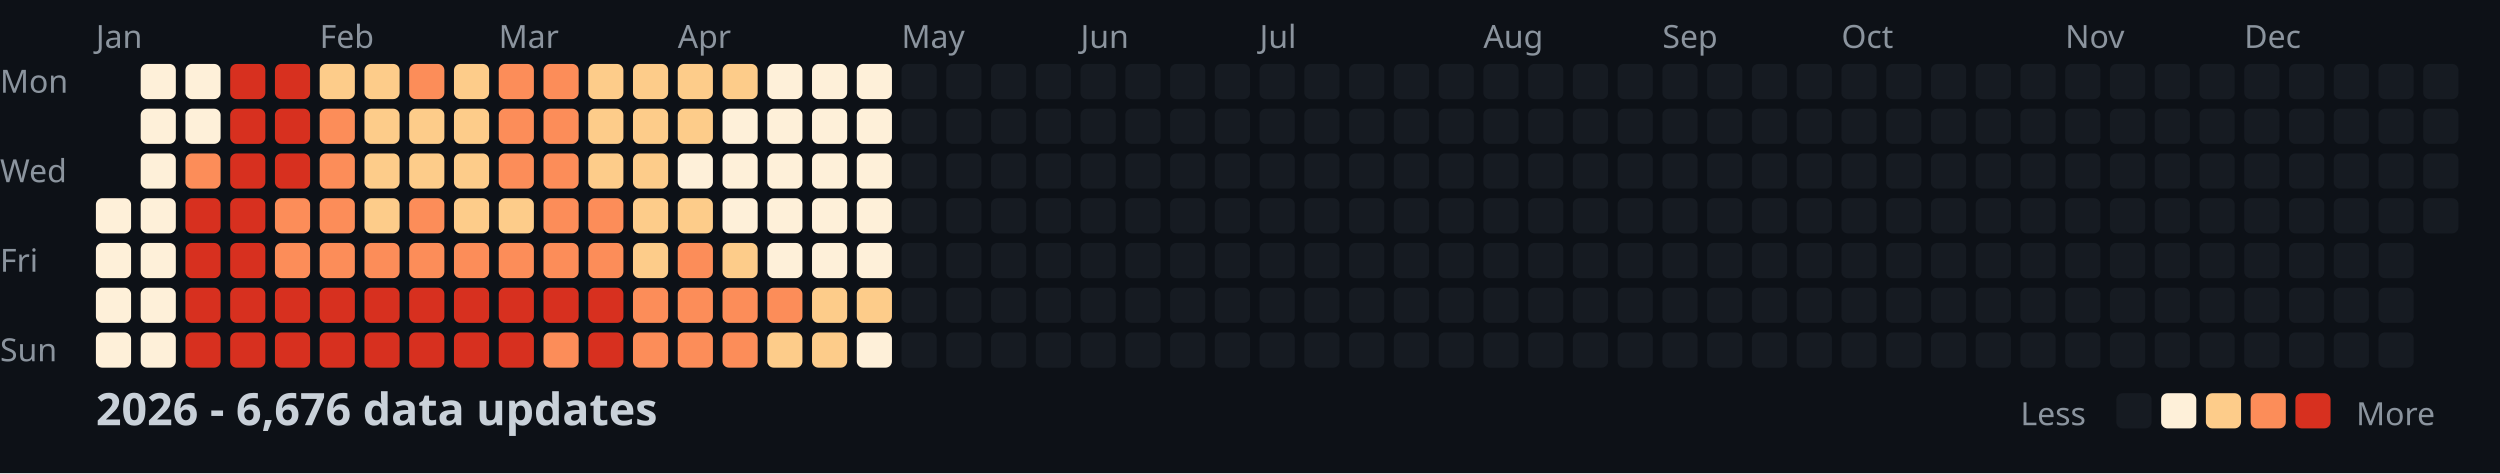
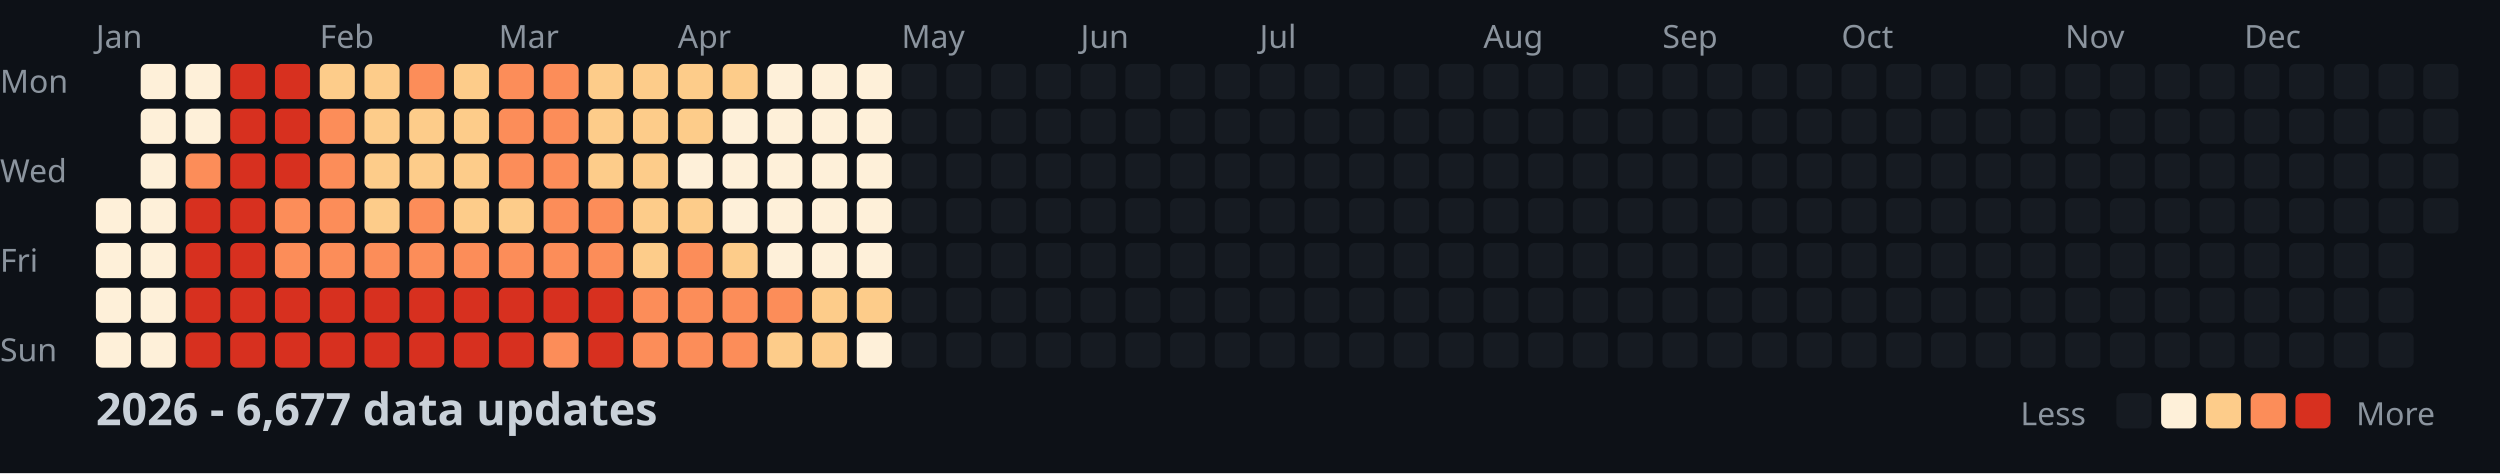
<svg xmlns="http://www.w3.org/2000/svg" width="782" height="148">
  <style>
    .month { font: 10px sans-serif; fill: #8b949e; }
    .day { font: 10px sans-serif; fill: #8b949e; }
    .title { font: bold 14px sans-serif; fill: #c9d1d9; }
    .legend { font: 10px sans-serif; fill: #8b949e; }
  </style>
  <rect width="100%" height="100%" fill="#0d1117" />
  <text x="0" y="29" class="day">Mon</text>
  <text x="0" y="57" class="day">Wed</text>
  <text x="0" y="85" class="day">Fri</text>
  <text x="0" y="113" class="day">Sun</text>
  <text x="30" y="15" class="month">Jan</text>
  <text x="100" y="15" class="month">Feb</text>
  <text x="156" y="15" class="month">Mar</text>
  <text x="212" y="15" class="month">Apr</text>
  <text x="282" y="15" class="month">May</text>
  <text x="338" y="15" class="month">Jun</text>
  <text x="394" y="15" class="month">Jul</text>
  <text x="464" y="15" class="month">Aug</text>
  <text x="520" y="15" class="month">Sep</text>
  <text x="576" y="15" class="month">Oct</text>
  <text x="646" y="15" class="month">Nov</text>
  <text x="702" y="15" class="month">Dec</text>
  <rect x="30" y="62" width="11" height="11" fill="#fef0d9" rx="2" />
  <rect x="30" y="76" width="11" height="11" fill="#fef0d9" rx="2" />
  <rect x="30" y="90" width="11" height="11" fill="#fef0d9" rx="2" />
  <rect x="30" y="104" width="11" height="11" fill="#fef0d9" rx="2" />
  <rect x="44" y="20" width="11" height="11" fill="#fef0d9" rx="2" />
  <rect x="44" y="34" width="11" height="11" fill="#fef0d9" rx="2" />
  <rect x="44" y="48" width="11" height="11" fill="#fef0d9" rx="2" />
  <rect x="44" y="62" width="11" height="11" fill="#fef0d9" rx="2" />
  <rect x="44" y="76" width="11" height="11" fill="#fef0d9" rx="2" />
  <rect x="44" y="90" width="11" height="11" fill="#fef0d9" rx="2" />
  <rect x="44" y="104" width="11" height="11" fill="#fef0d9" rx="2" />
  <rect x="58" y="20" width="11" height="11" fill="#fef0d9" rx="2" />
  <rect x="58" y="34" width="11" height="11" fill="#fef0d9" rx="2" />
  <rect x="58" y="48" width="11" height="11" fill="#fc8d59" rx="2" />
  <rect x="58" y="62" width="11" height="11" fill="#d7301f" rx="2" />
  <rect x="58" y="76" width="11" height="11" fill="#d7301f" rx="2" />
  <rect x="58" y="90" width="11" height="11" fill="#d7301f" rx="2" />
  <rect x="58" y="104" width="11" height="11" fill="#d7301f" rx="2" />
  <rect x="72" y="20" width="11" height="11" fill="#d7301f" rx="2" />
  <rect x="72" y="34" width="11" height="11" fill="#d7301f" rx="2" />
  <rect x="72" y="48" width="11" height="11" fill="#d7301f" rx="2" />
  <rect x="72" y="62" width="11" height="11" fill="#d7301f" rx="2" />
  <rect x="72" y="76" width="11" height="11" fill="#d7301f" rx="2" />
  <rect x="72" y="90" width="11" height="11" fill="#d7301f" rx="2" />
  <rect x="72" y="104" width="11" height="11" fill="#d7301f" rx="2" />
  <rect x="86" y="20" width="11" height="11" fill="#d7301f" rx="2" />
  <rect x="86" y="34" width="11" height="11" fill="#d7301f" rx="2" />
  <rect x="86" y="48" width="11" height="11" fill="#d7301f" rx="2" />
  <rect x="86" y="62" width="11" height="11" fill="#fc8d59" rx="2" />
  <rect x="86" y="76" width="11" height="11" fill="#fc8d59" rx="2" />
  <rect x="86" y="90" width="11" height="11" fill="#d7301f" rx="2" />
  <rect x="86" y="104" width="11" height="11" fill="#d7301f" rx="2" />
  <rect x="100" y="20" width="11" height="11" fill="#fdcc8a" rx="2" />
  <rect x="100" y="34" width="11" height="11" fill="#fc8d59" rx="2" />
  <rect x="100" y="48" width="11" height="11" fill="#fc8d59" rx="2" />
  <rect x="100" y="62" width="11" height="11" fill="#fc8d59" rx="2" />
  <rect x="100" y="76" width="11" height="11" fill="#fc8d59" rx="2" />
  <rect x="100" y="90" width="11" height="11" fill="#d7301f" rx="2" />
  <rect x="100" y="104" width="11" height="11" fill="#d7301f" rx="2" />
  <rect x="114" y="20" width="11" height="11" fill="#fdcc8a" rx="2" />
  <rect x="114" y="34" width="11" height="11" fill="#fdcc8a" rx="2" />
  <rect x="114" y="48" width="11" height="11" fill="#fdcc8a" rx="2" />
  <rect x="114" y="62" width="11" height="11" fill="#fdcc8a" rx="2" />
  <rect x="114" y="76" width="11" height="11" fill="#fc8d59" rx="2" />
  <rect x="114" y="90" width="11" height="11" fill="#d7301f" rx="2" />
  <rect x="114" y="104" width="11" height="11" fill="#d7301f" rx="2" />
  <rect x="128" y="20" width="11" height="11" fill="#fc8d59" rx="2" />
  <rect x="128" y="34" width="11" height="11" fill="#fdcc8a" rx="2" />
  <rect x="128" y="48" width="11" height="11" fill="#fdcc8a" rx="2" />
  <rect x="128" y="62" width="11" height="11" fill="#fc8d59" rx="2" />
  <rect x="128" y="76" width="11" height="11" fill="#fc8d59" rx="2" />
  <rect x="128" y="90" width="11" height="11" fill="#d7301f" rx="2" />
  <rect x="128" y="104" width="11" height="11" fill="#d7301f" rx="2" />
  <rect x="142" y="20" width="11" height="11" fill="#fdcc8a" rx="2" />
  <rect x="142" y="34" width="11" height="11" fill="#fdcc8a" rx="2" />
  <rect x="142" y="48" width="11" height="11" fill="#fdcc8a" rx="2" />
  <rect x="142" y="62" width="11" height="11" fill="#fdcc8a" rx="2" />
  <rect x="142" y="76" width="11" height="11" fill="#fc8d59" rx="2" />
  <rect x="142" y="90" width="11" height="11" fill="#d7301f" rx="2" />
  <rect x="142" y="104" width="11" height="11" fill="#d7301f" rx="2" />
  <rect x="156" y="20" width="11" height="11" fill="#fc8d59" rx="2" />
  <rect x="156" y="34" width="11" height="11" fill="#fc8d59" rx="2" />
  <rect x="156" y="48" width="11" height="11" fill="#fc8d59" rx="2" />
  <rect x="156" y="62" width="11" height="11" fill="#fdcc8a" rx="2" />
  <rect x="156" y="76" width="11" height="11" fill="#fc8d59" rx="2" />
  <rect x="156" y="90" width="11" height="11" fill="#d7301f" rx="2" />
  <rect x="156" y="104" width="11" height="11" fill="#d7301f" rx="2" />
  <rect x="170" y="20" width="11" height="11" fill="#fc8d59" rx="2" />
  <rect x="170" y="34" width="11" height="11" fill="#fc8d59" rx="2" />
  <rect x="170" y="48" width="11" height="11" fill="#fc8d59" rx="2" />
  <rect x="170" y="62" width="11" height="11" fill="#fc8d59" rx="2" />
  <rect x="170" y="76" width="11" height="11" fill="#fc8d59" rx="2" />
  <rect x="170" y="90" width="11" height="11" fill="#d7301f" rx="2" />
  <rect x="170" y="104" width="11" height="11" fill="#fc8d59" rx="2" />
  <rect x="184" y="20" width="11" height="11" fill="#fdcc8a" rx="2" />
  <rect x="184" y="34" width="11" height="11" fill="#fdcc8a" rx="2" />
  <rect x="184" y="48" width="11" height="11" fill="#fdcc8a" rx="2" />
  <rect x="184" y="62" width="11" height="11" fill="#fc8d59" rx="2" />
  <rect x="184" y="76" width="11" height="11" fill="#fc8d59" rx="2" />
  <rect x="184" y="90" width="11" height="11" fill="#d7301f" rx="2" />
  <rect x="184" y="104" width="11" height="11" fill="#d7301f" rx="2" />
  <rect x="198" y="20" width="11" height="11" fill="#fdcc8a" rx="2" />
  <rect x="198" y="34" width="11" height="11" fill="#fdcc8a" rx="2" />
  <rect x="198" y="48" width="11" height="11" fill="#fdcc8a" rx="2" />
  <rect x="198" y="62" width="11" height="11" fill="#fdcc8a" rx="2" />
  <rect x="198" y="76" width="11" height="11" fill="#fdcc8a" rx="2" />
  <rect x="198" y="90" width="11" height="11" fill="#fc8d59" rx="2" />
  <rect x="198" y="104" width="11" height="11" fill="#fc8d59" rx="2" />
  <rect x="212" y="20" width="11" height="11" fill="#fdcc8a" rx="2" />
  <rect x="212" y="34" width="11" height="11" fill="#fdcc8a" rx="2" />
  <rect x="212" y="48" width="11" height="11" fill="#fef0d9" rx="2" />
  <rect x="212" y="62" width="11" height="11" fill="#fdcc8a" rx="2" />
  <rect x="212" y="76" width="11" height="11" fill="#fc8d59" rx="2" />
  <rect x="212" y="90" width="11" height="11" fill="#fc8d59" rx="2" />
  <rect x="212" y="104" width="11" height="11" fill="#fc8d59" rx="2" />
  <rect x="226" y="20" width="11" height="11" fill="#fdcc8a" rx="2" />
  <rect x="226" y="34" width="11" height="11" fill="#fef0d9" rx="2" />
  <rect x="226" y="48" width="11" height="11" fill="#fef0d9" rx="2" />
  <rect x="226" y="62" width="11" height="11" fill="#fef0d9" rx="2" />
  <rect x="226" y="76" width="11" height="11" fill="#fdcc8a" rx="2" />
  <rect x="226" y="90" width="11" height="11" fill="#fc8d59" rx="2" />
  <rect x="226" y="104" width="11" height="11" fill="#fc8d59" rx="2" />
  <rect x="240" y="20" width="11" height="11" fill="#fef0d9" rx="2" />
  <rect x="240" y="34" width="11" height="11" fill="#fef0d9" rx="2" />
  <rect x="240" y="48" width="11" height="11" fill="#fef0d9" rx="2" />
  <rect x="240" y="62" width="11" height="11" fill="#fef0d9" rx="2" />
  <rect x="240" y="76" width="11" height="11" fill="#fef0d9" rx="2" />
  <rect x="240" y="90" width="11" height="11" fill="#fc8d59" rx="2" />
  <rect x="240" y="104" width="11" height="11" fill="#fdcc8a" rx="2" />
  <rect x="254" y="20" width="11" height="11" fill="#fef0d9" rx="2" />
  <rect x="254" y="34" width="11" height="11" fill="#fef0d9" rx="2" />
  <rect x="254" y="48" width="11" height="11" fill="#fef0d9" rx="2" />
  <rect x="254" y="62" width="11" height="11" fill="#fef0d9" rx="2" />
  <rect x="254" y="76" width="11" height="11" fill="#fef0d9" rx="2" />
  <rect x="254" y="90" width="11" height="11" fill="#fdcc8a" rx="2" />
  <rect x="254" y="104" width="11" height="11" fill="#fdcc8a" rx="2" />
  <rect x="268" y="20" width="11" height="11" fill="#fef0d9" rx="2" />
  <rect x="268" y="34" width="11" height="11" fill="#fef0d9" rx="2" />
  <rect x="268" y="48" width="11" height="11" fill="#fef0d9" rx="2" />
  <rect x="268" y="62" width="11" height="11" fill="#fef0d9" rx="2" />
  <rect x="268" y="76" width="11" height="11" fill="#fef0d9" rx="2" />
  <rect x="268" y="90" width="11" height="11" fill="#fdcc8a" rx="2" />
  <rect x="268" y="104" width="11" height="11" fill="#fef0d9" rx="2" />
  <rect x="282" y="20" width="11" height="11" fill="#161b22" rx="2" />
  <rect x="282" y="34" width="11" height="11" fill="#161b22" rx="2" />
  <rect x="282" y="48" width="11" height="11" fill="#161b22" rx="2" />
  <rect x="282" y="62" width="11" height="11" fill="#161b22" rx="2" />
  <rect x="282" y="76" width="11" height="11" fill="#161b22" rx="2" />
  <rect x="282" y="90" width="11" height="11" fill="#161b22" rx="2" />
  <rect x="282" y="104" width="11" height="11" fill="#161b22" rx="2" />
  <rect x="296" y="20" width="11" height="11" fill="#161b22" rx="2" />
  <rect x="296" y="34" width="11" height="11" fill="#161b22" rx="2" />
  <rect x="296" y="48" width="11" height="11" fill="#161b22" rx="2" />
  <rect x="296" y="62" width="11" height="11" fill="#161b22" rx="2" />
  <rect x="296" y="76" width="11" height="11" fill="#161b22" rx="2" />
  <rect x="296" y="90" width="11" height="11" fill="#161b22" rx="2" />
  <rect x="296" y="104" width="11" height="11" fill="#161b22" rx="2" />
  <rect x="310" y="20" width="11" height="11" fill="#161b22" rx="2" />
  <rect x="310" y="34" width="11" height="11" fill="#161b22" rx="2" />
  <rect x="310" y="48" width="11" height="11" fill="#161b22" rx="2" />
  <rect x="310" y="62" width="11" height="11" fill="#161b22" rx="2" />
  <rect x="310" y="76" width="11" height="11" fill="#161b22" rx="2" />
  <rect x="310" y="90" width="11" height="11" fill="#161b22" rx="2" />
  <rect x="310" y="104" width="11" height="11" fill="#161b22" rx="2" />
  <rect x="324" y="20" width="11" height="11" fill="#161b22" rx="2" />
  <rect x="324" y="34" width="11" height="11" fill="#161b22" rx="2" />
  <rect x="324" y="48" width="11" height="11" fill="#161b22" rx="2" />
  <rect x="324" y="62" width="11" height="11" fill="#161b22" rx="2" />
  <rect x="324" y="76" width="11" height="11" fill="#161b22" rx="2" />
  <rect x="324" y="90" width="11" height="11" fill="#161b22" rx="2" />
  <rect x="324" y="104" width="11" height="11" fill="#161b22" rx="2" />
  <rect x="338" y="20" width="11" height="11" fill="#161b22" rx="2" />
  <rect x="338" y="34" width="11" height="11" fill="#161b22" rx="2" />
  <rect x="338" y="48" width="11" height="11" fill="#161b22" rx="2" />
  <rect x="338" y="62" width="11" height="11" fill="#161b22" rx="2" />
  <rect x="338" y="76" width="11" height="11" fill="#161b22" rx="2" />
  <rect x="338" y="90" width="11" height="11" fill="#161b22" rx="2" />
  <rect x="338" y="104" width="11" height="11" fill="#161b22" rx="2" />
  <rect x="352" y="20" width="11" height="11" fill="#161b22" rx="2" />
  <rect x="352" y="34" width="11" height="11" fill="#161b22" rx="2" />
  <rect x="352" y="48" width="11" height="11" fill="#161b22" rx="2" />
  <rect x="352" y="62" width="11" height="11" fill="#161b22" rx="2" />
  <rect x="352" y="76" width="11" height="11" fill="#161b22" rx="2" />
  <rect x="352" y="90" width="11" height="11" fill="#161b22" rx="2" />
  <rect x="352" y="104" width="11" height="11" fill="#161b22" rx="2" />
  <rect x="366" y="20" width="11" height="11" fill="#161b22" rx="2" />
  <rect x="366" y="34" width="11" height="11" fill="#161b22" rx="2" />
  <rect x="366" y="48" width="11" height="11" fill="#161b22" rx="2" />
  <rect x="366" y="62" width="11" height="11" fill="#161b22" rx="2" />
  <rect x="366" y="76" width="11" height="11" fill="#161b22" rx="2" />
  <rect x="366" y="90" width="11" height="11" fill="#161b22" rx="2" />
  <rect x="366" y="104" width="11" height="11" fill="#161b22" rx="2" />
  <rect x="380" y="20" width="11" height="11" fill="#161b22" rx="2" />
  <rect x="380" y="34" width="11" height="11" fill="#161b22" rx="2" />
  <rect x="380" y="48" width="11" height="11" fill="#161b22" rx="2" />
  <rect x="380" y="62" width="11" height="11" fill="#161b22" rx="2" />
  <rect x="380" y="76" width="11" height="11" fill="#161b22" rx="2" />
  <rect x="380" y="90" width="11" height="11" fill="#161b22" rx="2" />
  <rect x="380" y="104" width="11" height="11" fill="#161b22" rx="2" />
  <rect x="394" y="20" width="11" height="11" fill="#161b22" rx="2" />
  <rect x="394" y="34" width="11" height="11" fill="#161b22" rx="2" />
  <rect x="394" y="48" width="11" height="11" fill="#161b22" rx="2" />
  <rect x="394" y="62" width="11" height="11" fill="#161b22" rx="2" />
  <rect x="394" y="76" width="11" height="11" fill="#161b22" rx="2" />
  <rect x="394" y="90" width="11" height="11" fill="#161b22" rx="2" />
  <rect x="394" y="104" width="11" height="11" fill="#161b22" rx="2" />
  <rect x="408" y="20" width="11" height="11" fill="#161b22" rx="2" />
  <rect x="408" y="34" width="11" height="11" fill="#161b22" rx="2" />
  <rect x="408" y="48" width="11" height="11" fill="#161b22" rx="2" />
  <rect x="408" y="62" width="11" height="11" fill="#161b22" rx="2" />
  <rect x="408" y="76" width="11" height="11" fill="#161b22" rx="2" />
  <rect x="408" y="90" width="11" height="11" fill="#161b22" rx="2" />
  <rect x="408" y="104" width="11" height="11" fill="#161b22" rx="2" />
  <rect x="422" y="20" width="11" height="11" fill="#161b22" rx="2" />
  <rect x="422" y="34" width="11" height="11" fill="#161b22" rx="2" />
  <rect x="422" y="48" width="11" height="11" fill="#161b22" rx="2" />
  <rect x="422" y="62" width="11" height="11" fill="#161b22" rx="2" />
  <rect x="422" y="76" width="11" height="11" fill="#161b22" rx="2" />
  <rect x="422" y="90" width="11" height="11" fill="#161b22" rx="2" />
  <rect x="422" y="104" width="11" height="11" fill="#161b22" rx="2" />
  <rect x="436" y="20" width="11" height="11" fill="#161b22" rx="2" />
  <rect x="436" y="34" width="11" height="11" fill="#161b22" rx="2" />
  <rect x="436" y="48" width="11" height="11" fill="#161b22" rx="2" />
  <rect x="436" y="62" width="11" height="11" fill="#161b22" rx="2" />
  <rect x="436" y="76" width="11" height="11" fill="#161b22" rx="2" />
  <rect x="436" y="90" width="11" height="11" fill="#161b22" rx="2" />
  <rect x="436" y="104" width="11" height="11" fill="#161b22" rx="2" />
  <rect x="450" y="20" width="11" height="11" fill="#161b22" rx="2" />
  <rect x="450" y="34" width="11" height="11" fill="#161b22" rx="2" />
  <rect x="450" y="48" width="11" height="11" fill="#161b22" rx="2" />
  <rect x="450" y="62" width="11" height="11" fill="#161b22" rx="2" />
  <rect x="450" y="76" width="11" height="11" fill="#161b22" rx="2" />
  <rect x="450" y="90" width="11" height="11" fill="#161b22" rx="2" />
  <rect x="450" y="104" width="11" height="11" fill="#161b22" rx="2" />
  <rect x="464" y="20" width="11" height="11" fill="#161b22" rx="2" />
  <rect x="464" y="34" width="11" height="11" fill="#161b22" rx="2" />
  <rect x="464" y="48" width="11" height="11" fill="#161b22" rx="2" />
  <rect x="464" y="62" width="11" height="11" fill="#161b22" rx="2" />
  <rect x="464" y="76" width="11" height="11" fill="#161b22" rx="2" />
  <rect x="464" y="90" width="11" height="11" fill="#161b22" rx="2" />
  <rect x="464" y="104" width="11" height="11" fill="#161b22" rx="2" />
  <rect x="478" y="20" width="11" height="11" fill="#161b22" rx="2" />
  <rect x="478" y="34" width="11" height="11" fill="#161b22" rx="2" />
  <rect x="478" y="48" width="11" height="11" fill="#161b22" rx="2" />
  <rect x="478" y="62" width="11" height="11" fill="#161b22" rx="2" />
  <rect x="478" y="76" width="11" height="11" fill="#161b22" rx="2" />
  <rect x="478" y="90" width="11" height="11" fill="#161b22" rx="2" />
  <rect x="478" y="104" width="11" height="11" fill="#161b22" rx="2" />
  <rect x="492" y="20" width="11" height="11" fill="#161b22" rx="2" />
  <rect x="492" y="34" width="11" height="11" fill="#161b22" rx="2" />
  <rect x="492" y="48" width="11" height="11" fill="#161b22" rx="2" />
  <rect x="492" y="62" width="11" height="11" fill="#161b22" rx="2" />
  <rect x="492" y="76" width="11" height="11" fill="#161b22" rx="2" />
  <rect x="492" y="90" width="11" height="11" fill="#161b22" rx="2" />
  <rect x="492" y="104" width="11" height="11" fill="#161b22" rx="2" />
  <rect x="506" y="20" width="11" height="11" fill="#161b22" rx="2" />
  <rect x="506" y="34" width="11" height="11" fill="#161b22" rx="2" />
  <rect x="506" y="48" width="11" height="11" fill="#161b22" rx="2" />
  <rect x="506" y="62" width="11" height="11" fill="#161b22" rx="2" />
  <rect x="506" y="76" width="11" height="11" fill="#161b22" rx="2" />
  <rect x="506" y="90" width="11" height="11" fill="#161b22" rx="2" />
  <rect x="506" y="104" width="11" height="11" fill="#161b22" rx="2" />
  <rect x="520" y="20" width="11" height="11" fill="#161b22" rx="2" />
  <rect x="520" y="34" width="11" height="11" fill="#161b22" rx="2" />
  <rect x="520" y="48" width="11" height="11" fill="#161b22" rx="2" />
  <rect x="520" y="62" width="11" height="11" fill="#161b22" rx="2" />
  <rect x="520" y="76" width="11" height="11" fill="#161b22" rx="2" />
  <rect x="520" y="90" width="11" height="11" fill="#161b22" rx="2" />
  <rect x="520" y="104" width="11" height="11" fill="#161b22" rx="2" />
  <rect x="534" y="20" width="11" height="11" fill="#161b22" rx="2" />
  <rect x="534" y="34" width="11" height="11" fill="#161b22" rx="2" />
  <rect x="534" y="48" width="11" height="11" fill="#161b22" rx="2" />
  <rect x="534" y="62" width="11" height="11" fill="#161b22" rx="2" />
  <rect x="534" y="76" width="11" height="11" fill="#161b22" rx="2" />
  <rect x="534" y="90" width="11" height="11" fill="#161b22" rx="2" />
  <rect x="534" y="104" width="11" height="11" fill="#161b22" rx="2" />
  <rect x="548" y="20" width="11" height="11" fill="#161b22" rx="2" />
  <rect x="548" y="34" width="11" height="11" fill="#161b22" rx="2" />
  <rect x="548" y="48" width="11" height="11" fill="#161b22" rx="2" />
  <rect x="548" y="62" width="11" height="11" fill="#161b22" rx="2" />
  <rect x="548" y="76" width="11" height="11" fill="#161b22" rx="2" />
  <rect x="548" y="90" width="11" height="11" fill="#161b22" rx="2" />
  <rect x="548" y="104" width="11" height="11" fill="#161b22" rx="2" />
  <rect x="562" y="20" width="11" height="11" fill="#161b22" rx="2" />
  <rect x="562" y="34" width="11" height="11" fill="#161b22" rx="2" />
  <rect x="562" y="48" width="11" height="11" fill="#161b22" rx="2" />
  <rect x="562" y="62" width="11" height="11" fill="#161b22" rx="2" />
  <rect x="562" y="76" width="11" height="11" fill="#161b22" rx="2" />
  <rect x="562" y="90" width="11" height="11" fill="#161b22" rx="2" />
  <rect x="562" y="104" width="11" height="11" fill="#161b22" rx="2" />
  <rect x="576" y="20" width="11" height="11" fill="#161b22" rx="2" />
  <rect x="576" y="34" width="11" height="11" fill="#161b22" rx="2" />
  <rect x="576" y="48" width="11" height="11" fill="#161b22" rx="2" />
  <rect x="576" y="62" width="11" height="11" fill="#161b22" rx="2" />
  <rect x="576" y="76" width="11" height="11" fill="#161b22" rx="2" />
  <rect x="576" y="90" width="11" height="11" fill="#161b22" rx="2" />
  <rect x="576" y="104" width="11" height="11" fill="#161b22" rx="2" />
  <rect x="590" y="20" width="11" height="11" fill="#161b22" rx="2" />
  <rect x="590" y="34" width="11" height="11" fill="#161b22" rx="2" />
  <rect x="590" y="48" width="11" height="11" fill="#161b22" rx="2" />
  <rect x="590" y="62" width="11" height="11" fill="#161b22" rx="2" />
  <rect x="590" y="76" width="11" height="11" fill="#161b22" rx="2" />
  <rect x="590" y="90" width="11" height="11" fill="#161b22" rx="2" />
  <rect x="590" y="104" width="11" height="11" fill="#161b22" rx="2" />
  <rect x="604" y="20" width="11" height="11" fill="#161b22" rx="2" />
  <rect x="604" y="34" width="11" height="11" fill="#161b22" rx="2" />
  <rect x="604" y="48" width="11" height="11" fill="#161b22" rx="2" />
  <rect x="604" y="62" width="11" height="11" fill="#161b22" rx="2" />
  <rect x="604" y="76" width="11" height="11" fill="#161b22" rx="2" />
  <rect x="604" y="90" width="11" height="11" fill="#161b22" rx="2" />
  <rect x="604" y="104" width="11" height="11" fill="#161b22" rx="2" />
  <rect x="618" y="20" width="11" height="11" fill="#161b22" rx="2" />
  <rect x="618" y="34" width="11" height="11" fill="#161b22" rx="2" />
  <rect x="618" y="48" width="11" height="11" fill="#161b22" rx="2" />
  <rect x="618" y="62" width="11" height="11" fill="#161b22" rx="2" />
  <rect x="618" y="76" width="11" height="11" fill="#161b22" rx="2" />
  <rect x="618" y="90" width="11" height="11" fill="#161b22" rx="2" />
  <rect x="618" y="104" width="11" height="11" fill="#161b22" rx="2" />
  <rect x="632" y="20" width="11" height="11" fill="#161b22" rx="2" />
  <rect x="632" y="34" width="11" height="11" fill="#161b22" rx="2" />
  <rect x="632" y="48" width="11" height="11" fill="#161b22" rx="2" />
  <rect x="632" y="62" width="11" height="11" fill="#161b22" rx="2" />
  <rect x="632" y="76" width="11" height="11" fill="#161b22" rx="2" />
  <rect x="632" y="90" width="11" height="11" fill="#161b22" rx="2" />
  <rect x="632" y="104" width="11" height="11" fill="#161b22" rx="2" />
  <rect x="646" y="20" width="11" height="11" fill="#161b22" rx="2" />
  <rect x="646" y="34" width="11" height="11" fill="#161b22" rx="2" />
  <rect x="646" y="48" width="11" height="11" fill="#161b22" rx="2" />
  <rect x="646" y="62" width="11" height="11" fill="#161b22" rx="2" />
  <rect x="646" y="76" width="11" height="11" fill="#161b22" rx="2" />
  <rect x="646" y="90" width="11" height="11" fill="#161b22" rx="2" />
  <rect x="646" y="104" width="11" height="11" fill="#161b22" rx="2" />
  <rect x="660" y="20" width="11" height="11" fill="#161b22" rx="2" />
  <rect x="660" y="34" width="11" height="11" fill="#161b22" rx="2" />
  <rect x="660" y="48" width="11" height="11" fill="#161b22" rx="2" />
  <rect x="660" y="62" width="11" height="11" fill="#161b22" rx="2" />
  <rect x="660" y="76" width="11" height="11" fill="#161b22" rx="2" />
  <rect x="660" y="90" width="11" height="11" fill="#161b22" rx="2" />
  <rect x="660" y="104" width="11" height="11" fill="#161b22" rx="2" />
  <rect x="674" y="20" width="11" height="11" fill="#161b22" rx="2" />
  <rect x="674" y="34" width="11" height="11" fill="#161b22" rx="2" />
  <rect x="674" y="48" width="11" height="11" fill="#161b22" rx="2" />
  <rect x="674" y="62" width="11" height="11" fill="#161b22" rx="2" />
  <rect x="674" y="76" width="11" height="11" fill="#161b22" rx="2" />
  <rect x="674" y="90" width="11" height="11" fill="#161b22" rx="2" />
  <rect x="674" y="104" width="11" height="11" fill="#161b22" rx="2" />
  <rect x="688" y="20" width="11" height="11" fill="#161b22" rx="2" />
  <rect x="688" y="34" width="11" height="11" fill="#161b22" rx="2" />
  <rect x="688" y="48" width="11" height="11" fill="#161b22" rx="2" />
  <rect x="688" y="62" width="11" height="11" fill="#161b22" rx="2" />
  <rect x="688" y="76" width="11" height="11" fill="#161b22" rx="2" />
  <rect x="688" y="90" width="11" height="11" fill="#161b22" rx="2" />
  <rect x="688" y="104" width="11" height="11" fill="#161b22" rx="2" />
  <rect x="702" y="20" width="11" height="11" fill="#161b22" rx="2" />
  <rect x="702" y="34" width="11" height="11" fill="#161b22" rx="2" />
  <rect x="702" y="48" width="11" height="11" fill="#161b22" rx="2" />
  <rect x="702" y="62" width="11" height="11" fill="#161b22" rx="2" />
  <rect x="702" y="76" width="11" height="11" fill="#161b22" rx="2" />
  <rect x="702" y="90" width="11" height="11" fill="#161b22" rx="2" />
  <rect x="702" y="104" width="11" height="11" fill="#161b22" rx="2" />
  <rect x="716" y="20" width="11" height="11" fill="#161b22" rx="2" />
  <rect x="716" y="34" width="11" height="11" fill="#161b22" rx="2" />
  <rect x="716" y="48" width="11" height="11" fill="#161b22" rx="2" />
  <rect x="716" y="62" width="11" height="11" fill="#161b22" rx="2" />
  <rect x="716" y="76" width="11" height="11" fill="#161b22" rx="2" />
  <rect x="716" y="90" width="11" height="11" fill="#161b22" rx="2" />
  <rect x="716" y="104" width="11" height="11" fill="#161b22" rx="2" />
  <rect x="730" y="20" width="11" height="11" fill="#161b22" rx="2" />
  <rect x="730" y="34" width="11" height="11" fill="#161b22" rx="2" />
  <rect x="730" y="48" width="11" height="11" fill="#161b22" rx="2" />
  <rect x="730" y="62" width="11" height="11" fill="#161b22" rx="2" />
  <rect x="730" y="76" width="11" height="11" fill="#161b22" rx="2" />
  <rect x="730" y="90" width="11" height="11" fill="#161b22" rx="2" />
  <rect x="730" y="104" width="11" height="11" fill="#161b22" rx="2" />
  <rect x="744" y="20" width="11" height="11" fill="#161b22" rx="2" />
  <rect x="744" y="34" width="11" height="11" fill="#161b22" rx="2" />
  <rect x="744" y="48" width="11" height="11" fill="#161b22" rx="2" />
  <rect x="744" y="62" width="11" height="11" fill="#161b22" rx="2" />
  <rect x="744" y="76" width="11" height="11" fill="#161b22" rx="2" />
  <rect x="744" y="90" width="11" height="11" fill="#161b22" rx="2" />
  <rect x="744" y="104" width="11" height="11" fill="#161b22" rx="2" />
  <rect x="758" y="20" width="11" height="11" fill="#161b22" rx="2" />
  <rect x="758" y="34" width="11" height="11" fill="#161b22" rx="2" />
  <rect x="758" y="48" width="11" height="11" fill="#161b22" rx="2" />
  <rect x="758" y="62" width="11" height="11" fill="#161b22" rx="2" />
-   <text x="30" y="133" class="title">2026 - 6,676 data updates</text>
+   <text x="30" y="133" class="title">2026 - 6,677 data updates</text>
  <text x="632" y="133" class="legend">Less</text>
  <rect x="662" y="123" width="11" height="11" fill="#161b22" rx="2" />
  <rect x="676" y="123" width="11" height="11" fill="#fef0d9" rx="2" />
  <rect x="690" y="123" width="11" height="11" fill="#fdcc8a" rx="2" />
  <rect x="704" y="123" width="11" height="11" fill="#fc8d59" rx="2" />
  <rect x="718" y="123" width="11" height="11" fill="#d7301f" rx="2" />
  <text x="737" y="133" class="legend">More</text>
</svg>
